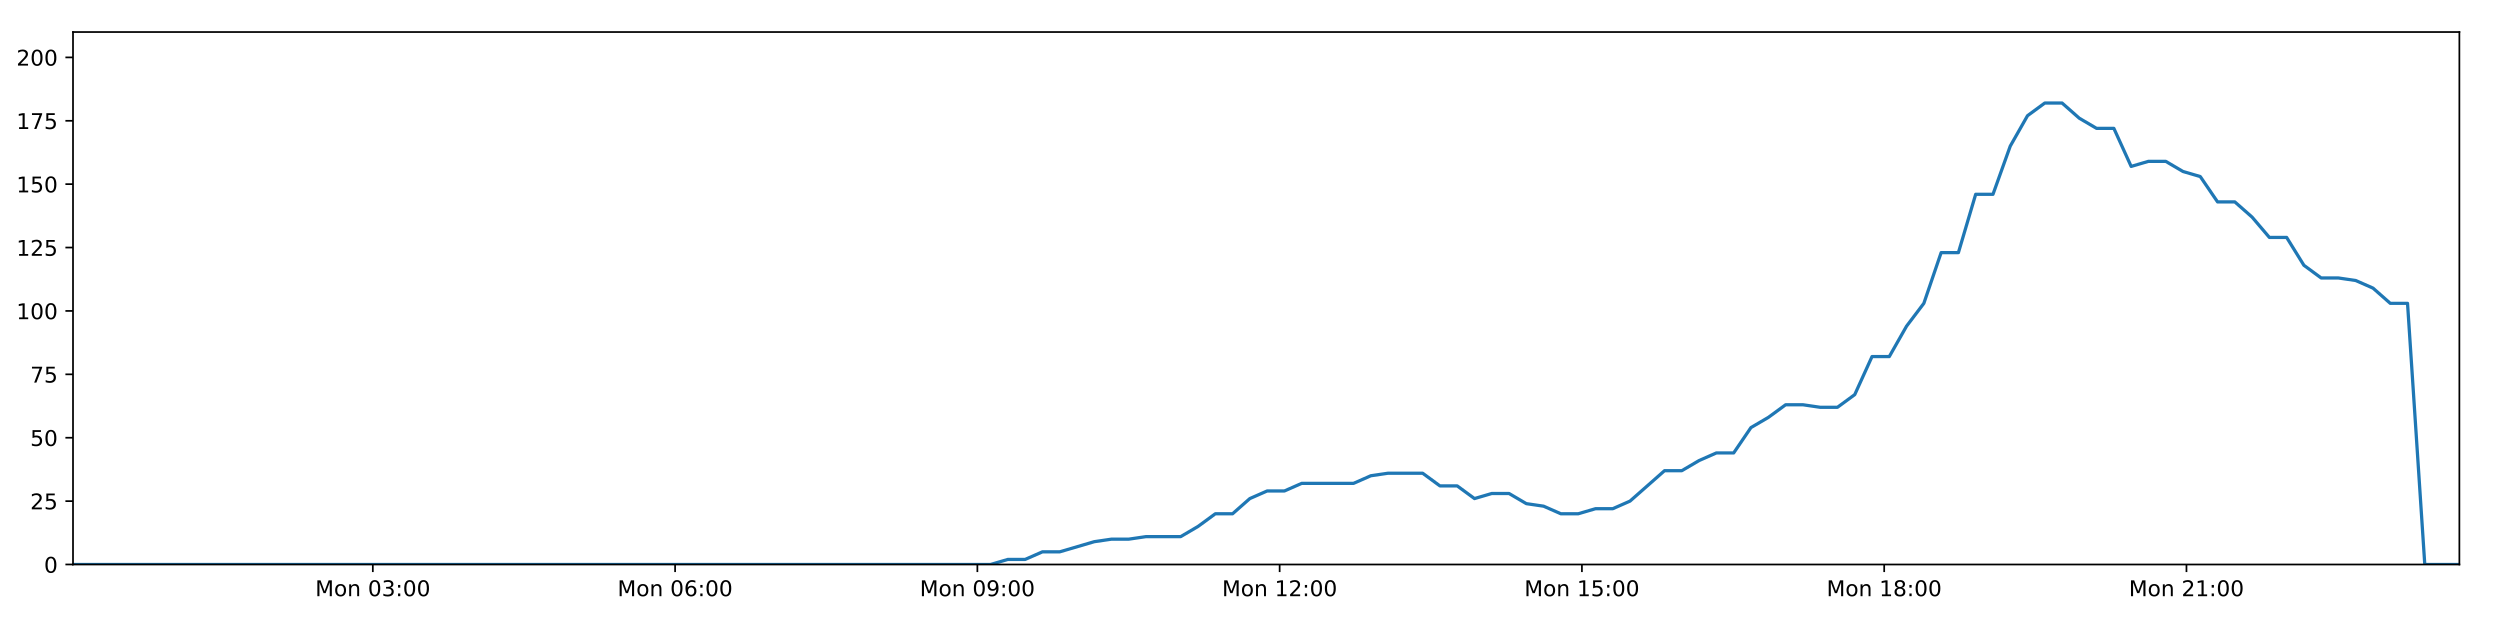
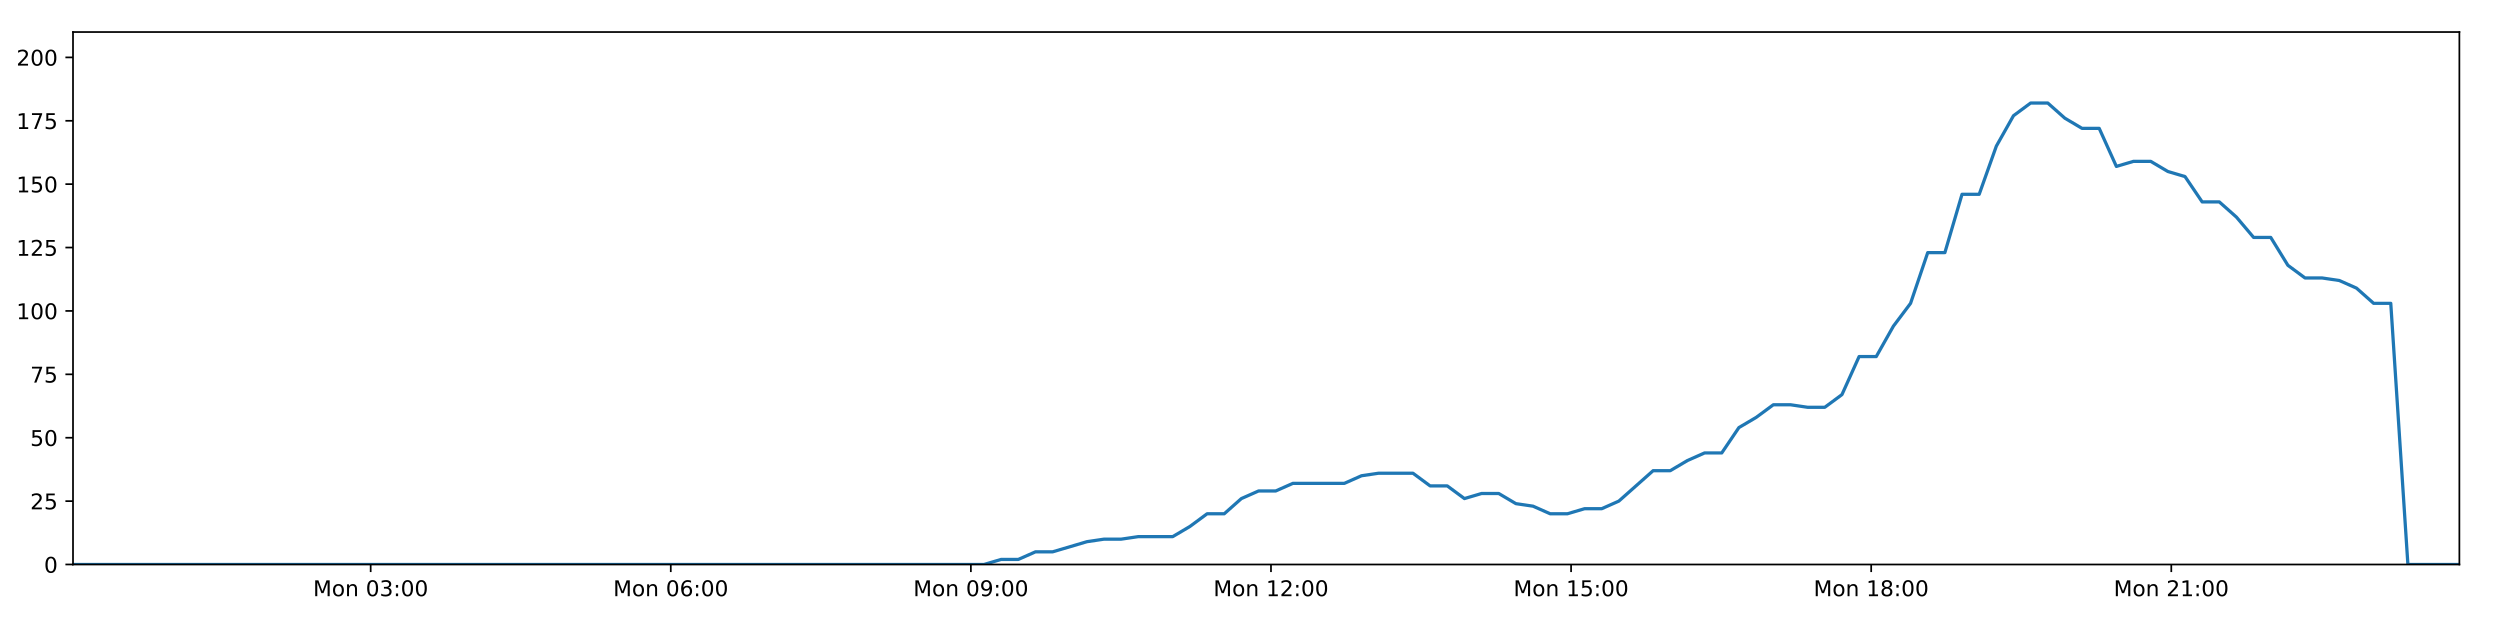
<svg xmlns="http://www.w3.org/2000/svg" xmlns:xlink="http://www.w3.org/1999/xlink" height="288pt" version="1.1" viewBox="0 0 1152 288" width="1152pt">
  <defs>
    <style type="text/css">
*{stroke-linecap:butt;stroke-linejoin:round;}
  </style>
  </defs>
  <g id="figure_1">
    <g id="patch_1">
      <path d="M 0 288  L 1152 288  L 1152 0  L 0 0  z " style="fill:#ffffff;" />
    </g>
    <g id="axes_1">
      <g id="patch_2">
        <path d="M 33.64 260.12  L 1133.28 260.12  L 1133.28 14.76  L 33.64 14.76  z " style="fill:#ffffff;" />
      </g>
      <g id="matplotlib.axis_1">
        <g id="xtick_1">
          <g id="line2d_1">
            <defs>
-               <path d="M 0 0  L 0 3.5  " id="maca62a4397" style="stroke:#000000;stroke-width:0.8;" />
-             </defs>
-             <g>
-               <use style="stroke:#000000;stroke-width:0.8;" x="171.798" xlink:href="#maca62a4397" y="260.12" />
+               <path d="M 0 0  L 0 3.5  " id="m3d8216be9a" style="stroke:#000000;stroke-width:0.8;" />
+             </defs>
+             <g>
+               <use style="stroke:#000000;stroke-width:0.8;" x="170.806" xlink:href="#m3d8216be9a" y="260.12" />
            </g>
          </g>
          <g id="text_1">
            <defs>
              <path d="M 9.812 72.906  L 24.516 72.906  L 43.109 23.297  L 61.812 72.906  L 76.516 72.906  L 76.516 0  L 66.891 0  L 66.891 64.016  L 48.094 14.016  L 38.188 14.016  L 19.391 64.016  L 19.391 0  L 9.812 0  z " id="DejaVuSans-77" />
              <path d="M 30.609 48.391  Q 23.391 48.391 19.188 42.75  Q 14.984 37.109 14.984 27.297  Q 14.984 17.484 19.156 11.844  Q 23.344 6.203 30.609 6.203  Q 37.797 6.203 41.984 11.859  Q 46.188 17.531 46.188 27.297  Q 46.188 37.016 41.984 42.703  Q 37.797 48.391 30.609 48.391  z M 30.609 56  Q 42.328 56 49.016 48.375  Q 55.719 40.766 55.719 27.297  Q 55.719 13.875 49.016 6.219  Q 42.328 -1.422 30.609 -1.422  Q 18.844 -1.422 12.172 6.219  Q 5.516 13.875 5.516 27.297  Q 5.516 40.766 12.172 48.375  Q 18.844 56 30.609 56  z " id="DejaVuSans-111" />
              <path d="M 54.891 33.016  L 54.891 0  L 45.906 0  L 45.906 32.719  Q 45.906 40.484 42.875 44.328  Q 39.844 48.188 33.797 48.188  Q 26.516 48.188 22.312 43.547  Q 18.109 38.922 18.109 30.906  L 18.109 0  L 9.078 0  L 9.078 54.688  L 18.109 54.688  L 18.109 46.188  Q 21.344 51.125 25.703 53.562  Q 30.078 56 35.797 56  Q 45.219 56 50.047 50.172  Q 54.891 44.344 54.891 33.016  z " id="DejaVuSans-110" />
              <path id="DejaVuSans-32" />
              <path d="M 31.781 66.406  Q 24.172 66.406 20.328 58.906  Q 16.5 51.422 16.5 36.375  Q 16.5 21.391 20.328 13.891  Q 24.172 6.391 31.781 6.391  Q 39.453 6.391 43.281 13.891  Q 47.125 21.391 47.125 36.375  Q 47.125 51.422 43.281 58.906  Q 39.453 66.406 31.781 66.406  z M 31.781 74.219  Q 44.047 74.219 50.516 64.516  Q 56.984 54.828 56.984 36.375  Q 56.984 17.969 50.516 8.266  Q 44.047 -1.422 31.781 -1.422  Q 19.531 -1.422 13.062 8.266  Q 6.594 17.969 6.594 36.375  Q 6.594 54.828 13.062 64.516  Q 19.531 74.219 31.781 74.219  z " id="DejaVuSans-48" />
              <path d="M 40.578 39.312  Q 47.656 37.797 51.625 33  Q 55.609 28.219 55.609 21.188  Q 55.609 10.406 48.188 4.484  Q 40.766 -1.422 27.094 -1.422  Q 22.516 -1.422 17.656 -0.516  Q 12.797 0.391 7.625 2.203  L 7.625 11.719  Q 11.719 9.328 16.594 8.109  Q 21.484 6.891 26.812 6.891  Q 36.078 6.891 40.938 10.547  Q 45.797 14.203 45.797 21.188  Q 45.797 27.641 41.281 31.266  Q 36.766 34.906 28.719 34.906  L 20.219 34.906  L 20.219 43.016  L 29.109 43.016  Q 36.375 43.016 40.234 45.922  Q 44.094 48.828 44.094 54.297  Q 44.094 59.906 40.109 62.906  Q 36.141 65.922 28.719 65.922  Q 24.656 65.922 20.016 65.031  Q 15.375 64.156 9.812 62.312  L 9.812 71.094  Q 15.438 72.656 20.344 73.438  Q 25.25 74.219 29.594 74.219  Q 40.828 74.219 47.359 69.109  Q 53.906 64.016 53.906 55.328  Q 53.906 49.266 50.438 45.094  Q 46.969 40.922 40.578 39.312  z " id="DejaVuSans-51" />
              <path d="M 11.719 12.406  L 22.016 12.406  L 22.016 0  L 11.719 0  z M 11.719 51.703  L 22.016 51.703  L 22.016 39.312  L 11.719 39.312  z " id="DejaVuSans-58" />
            </defs>
-             <g transform="translate(145.2573 274.7184)scale(0.1 -0.1)">
+             <g transform="translate(144.2653 274.7184)scale(0.1 -0.1)">
              <use xlink:href="#DejaVuSans-77" />
              <use x="86.279" xlink:href="#DejaVuSans-111" />
              <use x="147.461" xlink:href="#DejaVuSans-110" />
              <use x="210.84" xlink:href="#DejaVuSans-32" />
              <use x="242.627" xlink:href="#DejaVuSans-48" />
              <use x="306.25" xlink:href="#DejaVuSans-51" />
              <use x="369.873" xlink:href="#DejaVuSans-58" />
              <use x="403.564" xlink:href="#DejaVuSans-48" />
              <use x="467.188" xlink:href="#DejaVuSans-48" />
            </g>
          </g>
        </g>
        <g id="xtick_2">
          <g id="line2d_2">
            <g>
-               <use style="stroke:#000000;stroke-width:0.8;" x="311.085" xlink:href="#maca62a4397" y="260.12" />
+               <use style="stroke:#000000;stroke-width:0.8;" x="309.093" xlink:href="#m3d8216be9a" y="260.12" />
            </g>
          </g>
          <g id="text_2">
            <defs>
              <path d="M 33.016 40.375  Q 26.375 40.375 22.484 35.828  Q 18.609 31.297 18.609 23.391  Q 18.609 15.531 22.484 10.953  Q 26.375 6.391 33.016 6.391  Q 39.656 6.391 43.531 10.953  Q 47.406 15.531 47.406 23.391  Q 47.406 31.297 43.531 35.828  Q 39.656 40.375 33.016 40.375  z M 52.594 71.297  L 52.594 62.312  Q 48.875 64.062 45.094 64.984  Q 41.312 65.922 37.594 65.922  Q 27.828 65.922 22.672 59.328  Q 17.531 52.734 16.797 39.406  Q 19.672 43.656 24.016 45.922  Q 28.375 48.188 33.594 48.188  Q 44.578 48.188 50.953 41.516  Q 57.328 34.859 57.328 23.391  Q 57.328 12.156 50.688 5.359  Q 44.047 -1.422 33.016 -1.422  Q 20.359 -1.422 13.672 8.266  Q 6.984 17.969 6.984 36.375  Q 6.984 53.656 15.188 63.938  Q 23.391 74.219 37.203 74.219  Q 40.922 74.219 44.703 73.484  Q 48.484 72.75 52.594 71.297  z " id="DejaVuSans-54" />
            </defs>
-             <g transform="translate(284.5447 274.7184)scale(0.1 -0.1)">
+             <g transform="translate(282.5527 274.7184)scale(0.1 -0.1)">
              <use xlink:href="#DejaVuSans-77" />
              <use x="86.279" xlink:href="#DejaVuSans-111" />
              <use x="147.461" xlink:href="#DejaVuSans-110" />
              <use x="210.84" xlink:href="#DejaVuSans-32" />
              <use x="242.627" xlink:href="#DejaVuSans-48" />
              <use x="306.25" xlink:href="#DejaVuSans-54" />
              <use x="369.873" xlink:href="#DejaVuSans-58" />
              <use x="403.564" xlink:href="#DejaVuSans-48" />
              <use x="467.188" xlink:href="#DejaVuSans-48" />
            </g>
          </g>
        </g>
        <g id="xtick_3">
          <g id="line2d_3">
            <g>
-               <use style="stroke:#000000;stroke-width:0.8;" x="450.373" xlink:href="#maca62a4397" y="260.12" />
+               <use style="stroke:#000000;stroke-width:0.8;" x="447.381" xlink:href="#m3d8216be9a" y="260.12" />
            </g>
          </g>
          <g id="text_3">
            <defs>
              <path d="M 10.984 1.516  L 10.984 10.5  Q 14.703 8.734 18.5 7.812  Q 22.312 6.891 25.984 6.891  Q 35.75 6.891 40.891 13.453  Q 46.047 20.016 46.781 33.406  Q 43.953 29.203 39.594 26.953  Q 35.25 24.703 29.984 24.703  Q 19.047 24.703 12.672 31.312  Q 6.297 37.938 6.297 49.422  Q 6.297 60.641 12.938 67.422  Q 19.578 74.219 30.609 74.219  Q 43.266 74.219 49.922 64.516  Q 56.594 54.828 56.594 36.375  Q 56.594 19.141 48.406 8.859  Q 40.234 -1.422 26.422 -1.422  Q 22.703 -1.422 18.891 -0.688  Q 15.094 0.047 10.984 1.516  z M 30.609 32.422  Q 37.25 32.422 41.125 36.953  Q 45.016 41.5 45.016 49.422  Q 45.016 57.281 41.125 61.844  Q 37.25 66.406 30.609 66.406  Q 23.969 66.406 20.094 61.844  Q 16.219 57.281 16.219 49.422  Q 16.219 41.5 20.094 36.953  Q 23.969 32.422 30.609 32.422  z " id="DejaVuSans-57" />
            </defs>
-             <g transform="translate(423.8322 274.7184)scale(0.1 -0.1)">
+             <g transform="translate(420.84 274.7184)scale(0.1 -0.1)">
              <use xlink:href="#DejaVuSans-77" />
              <use x="86.279" xlink:href="#DejaVuSans-111" />
              <use x="147.461" xlink:href="#DejaVuSans-110" />
              <use x="210.84" xlink:href="#DejaVuSans-32" />
              <use x="242.627" xlink:href="#DejaVuSans-48" />
              <use x="306.25" xlink:href="#DejaVuSans-57" />
              <use x="369.873" xlink:href="#DejaVuSans-58" />
              <use x="403.564" xlink:href="#DejaVuSans-48" />
              <use x="467.188" xlink:href="#DejaVuSans-48" />
            </g>
          </g>
        </g>
        <g id="xtick_4">
          <g id="line2d_4">
            <g>
-               <use style="stroke:#000000;stroke-width:0.8;" x="589.66" xlink:href="#maca62a4397" y="260.12" />
+               <use style="stroke:#000000;stroke-width:0.8;" x="585.668" xlink:href="#m3d8216be9a" y="260.12" />
            </g>
          </g>
          <g id="text_4">
            <defs>
              <path d="M 12.406 8.297  L 28.516 8.297  L 28.516 63.922  L 10.984 60.406  L 10.984 69.391  L 28.422 72.906  L 38.281 72.906  L 38.281 8.297  L 54.391 8.297  L 54.391 0  L 12.406 0  z " id="DejaVuSans-49" />
              <path d="M 19.188 8.297  L 53.609 8.297  L 53.609 0  L 7.328 0  L 7.328 8.297  Q 12.938 14.109 22.625 23.891  Q 32.328 33.688 34.812 36.531  Q 39.547 41.844 41.422 45.531  Q 43.312 49.219 43.312 52.781  Q 43.312 58.594 39.234 62.25  Q 35.156 65.922 28.609 65.922  Q 23.969 65.922 18.812 64.312  Q 13.672 62.703 7.812 59.422  L 7.812 69.391  Q 13.766 71.781 18.938 73  Q 24.125 74.219 28.422 74.219  Q 39.75 74.219 46.484 68.547  Q 53.219 62.891 53.219 53.422  Q 53.219 48.922 51.531 44.891  Q 49.859 40.875 45.406 35.406  Q 44.188 33.984 37.641 27.219  Q 31.109 20.453 19.188 8.297  z " id="DejaVuSans-50" />
            </defs>
-             <g transform="translate(563.1196 274.7184)scale(0.1 -0.1)">
+             <g transform="translate(559.1273 274.7184)scale(0.1 -0.1)">
              <use xlink:href="#DejaVuSans-77" />
              <use x="86.279" xlink:href="#DejaVuSans-111" />
              <use x="147.461" xlink:href="#DejaVuSans-110" />
              <use x="210.84" xlink:href="#DejaVuSans-32" />
              <use x="242.627" xlink:href="#DejaVuSans-49" />
              <use x="306.25" xlink:href="#DejaVuSans-50" />
              <use x="369.873" xlink:href="#DejaVuSans-58" />
              <use x="403.564" xlink:href="#DejaVuSans-48" />
              <use x="467.188" xlink:href="#DejaVuSans-48" />
            </g>
          </g>
        </g>
        <g id="xtick_5">
          <g id="line2d_5">
            <g>
-               <use style="stroke:#000000;stroke-width:0.8;" x="728.948" xlink:href="#maca62a4397" y="260.12" />
+               <use style="stroke:#000000;stroke-width:0.8;" x="723.955" xlink:href="#m3d8216be9a" y="260.12" />
            </g>
          </g>
          <g id="text_5">
            <defs>
              <path d="M 10.797 72.906  L 49.516 72.906  L 49.516 64.594  L 19.828 64.594  L 19.828 46.734  Q 21.969 47.469 24.109 47.828  Q 26.266 48.188 28.422 48.188  Q 40.625 48.188 47.75 41.5  Q 54.891 34.812 54.891 23.391  Q 54.891 11.625 47.562 5.094  Q 40.234 -1.422 26.906 -1.422  Q 22.312 -1.422 17.547 -0.641  Q 12.797 0.141 7.719 1.703  L 7.719 11.625  Q 12.109 9.234 16.797 8.062  Q 21.484 6.891 26.703 6.891  Q 35.156 6.891 40.078 11.328  Q 45.016 15.766 45.016 23.391  Q 45.016 31 40.078 35.438  Q 35.156 39.891 26.703 39.891  Q 22.75 39.891 18.812 39.016  Q 14.891 38.141 10.797 36.281  z " id="DejaVuSans-53" />
            </defs>
-             <g transform="translate(702.407 274.7184)scale(0.1 -0.1)">
+             <g transform="translate(697.4147 274.7184)scale(0.1 -0.1)">
              <use xlink:href="#DejaVuSans-77" />
              <use x="86.279" xlink:href="#DejaVuSans-111" />
              <use x="147.461" xlink:href="#DejaVuSans-110" />
              <use x="210.84" xlink:href="#DejaVuSans-32" />
              <use x="242.627" xlink:href="#DejaVuSans-49" />
              <use x="306.25" xlink:href="#DejaVuSans-53" />
              <use x="369.873" xlink:href="#DejaVuSans-58" />
              <use x="403.564" xlink:href="#DejaVuSans-48" />
              <use x="467.188" xlink:href="#DejaVuSans-48" />
            </g>
          </g>
        </g>
        <g id="xtick_6">
          <g id="line2d_6">
            <g>
-               <use style="stroke:#000000;stroke-width:0.8;" x="868.235" xlink:href="#maca62a4397" y="260.12" />
+               <use style="stroke:#000000;stroke-width:0.8;" x="862.243" xlink:href="#m3d8216be9a" y="260.12" />
            </g>
          </g>
          <g id="text_6">
            <defs>
              <path d="M 31.781 34.625  Q 24.75 34.625 20.719 30.859  Q 16.703 27.094 16.703 20.516  Q 16.703 13.922 20.719 10.156  Q 24.75 6.391 31.781 6.391  Q 38.812 6.391 42.859 10.172  Q 46.922 13.969 46.922 20.516  Q 46.922 27.094 42.891 30.859  Q 38.875 34.625 31.781 34.625  z M 21.922 38.812  Q 15.578 40.375 12.031 44.719  Q 8.5 49.078 8.5 55.328  Q 8.5 64.062 14.719 69.141  Q 20.953 74.219 31.781 74.219  Q 42.672 74.219 48.875 69.141  Q 55.078 64.062 55.078 55.328  Q 55.078 49.078 51.531 44.719  Q 48 40.375 41.703 38.812  Q 48.828 37.156 52.797 32.312  Q 56.781 27.484 56.781 20.516  Q 56.781 9.906 50.312 4.234  Q 43.844 -1.422 31.781 -1.422  Q 19.734 -1.422 13.25 4.234  Q 6.781 9.906 6.781 20.516  Q 6.781 27.484 10.781 32.312  Q 14.797 37.156 21.922 38.812  z M 18.312 54.391  Q 18.312 48.734 21.844 45.562  Q 25.391 42.391 31.781 42.391  Q 38.141 42.391 41.719 45.562  Q 45.312 48.734 45.312 54.391  Q 45.312 60.062 41.719 63.234  Q 38.141 66.406 31.781 66.406  Q 25.391 66.406 21.844 63.234  Q 18.312 60.062 18.312 54.391  z " id="DejaVuSans-56" />
            </defs>
-             <g transform="translate(841.6945 274.7184)scale(0.1 -0.1)">
+             <g transform="translate(835.702 274.7184)scale(0.1 -0.1)">
              <use xlink:href="#DejaVuSans-77" />
              <use x="86.279" xlink:href="#DejaVuSans-111" />
              <use x="147.461" xlink:href="#DejaVuSans-110" />
              <use x="210.84" xlink:href="#DejaVuSans-32" />
              <use x="242.627" xlink:href="#DejaVuSans-49" />
              <use x="306.25" xlink:href="#DejaVuSans-56" />
              <use x="369.873" xlink:href="#DejaVuSans-58" />
              <use x="403.564" xlink:href="#DejaVuSans-48" />
              <use x="467.188" xlink:href="#DejaVuSans-48" />
            </g>
          </g>
        </g>
        <g id="xtick_7">
          <g id="line2d_7">
            <g>
-               <use style="stroke:#000000;stroke-width:0.8;" x="1007.523" xlink:href="#maca62a4397" y="260.12" />
+               <use style="stroke:#000000;stroke-width:0.8;" x="1000.53" xlink:href="#m3d8216be9a" y="260.12" />
            </g>
          </g>
          <g id="text_7">
-             <g transform="translate(980.9819 274.7184)scale(0.1 -0.1)">
+             <g transform="translate(973.9894 274.7184)scale(0.1 -0.1)">
              <use xlink:href="#DejaVuSans-77" />
              <use x="86.279" xlink:href="#DejaVuSans-111" />
              <use x="147.461" xlink:href="#DejaVuSans-110" />
              <use x="210.84" xlink:href="#DejaVuSans-32" />
              <use x="242.627" xlink:href="#DejaVuSans-50" />
              <use x="306.25" xlink:href="#DejaVuSans-49" />
              <use x="369.873" xlink:href="#DejaVuSans-58" />
              <use x="403.564" xlink:href="#DejaVuSans-48" />
              <use x="467.188" xlink:href="#DejaVuSans-48" />
            </g>
          </g>
        </g>
      </g>
      <g id="matplotlib.axis_2">
        <g id="ytick_1">
          <g id="line2d_8">
            <defs>
-               <path d="M 0 0  L -3.5 0  " id="mdaa4781fa4" style="stroke:#000000;stroke-width:0.8;" />
-             </defs>
-             <g>
-               <use style="stroke:#000000;stroke-width:0.8;" x="33.64" xlink:href="#mdaa4781fa4" y="260.12" />
+               <path d="M 0 0  L -3.5 0  " id="m5a912d5fcd" style="stroke:#000000;stroke-width:0.8;" />
+             </defs>
+             <g>
+               <use style="stroke:#000000;stroke-width:0.8;" x="33.64" xlink:href="#m5a912d5fcd" y="260.12" />
            </g>
          </g>
          <g id="text_8">
            <g transform="translate(20.2775 263.9192)scale(0.1 -0.1)">
              <use xlink:href="#DejaVuSans-48" />
            </g>
          </g>
        </g>
        <g id="ytick_2">
          <g id="line2d_9">
            <g>
-               <use style="stroke:#000000;stroke-width:0.8;" x="33.64" xlink:href="#mdaa4781fa4" y="230.91" />
+               <use style="stroke:#000000;stroke-width:0.8;" x="33.64" xlink:href="#m5a912d5fcd" y="230.91" />
            </g>
          </g>
          <g id="text_9">
            <g transform="translate(13.915 234.7097)scale(0.1 -0.1)">
              <use xlink:href="#DejaVuSans-50" />
              <use x="63.623" xlink:href="#DejaVuSans-53" />
            </g>
          </g>
        </g>
        <g id="ytick_3">
          <g id="line2d_10">
            <g>
-               <use style="stroke:#000000;stroke-width:0.8;" x="33.64" xlink:href="#mdaa4781fa4" y="201.701" />
+               <use style="stroke:#000000;stroke-width:0.8;" x="33.64" xlink:href="#m5a912d5fcd" y="201.701" />
            </g>
          </g>
          <g id="text_10">
            <g transform="translate(13.915 205.5002)scale(0.1 -0.1)">
              <use xlink:href="#DejaVuSans-53" />
              <use x="63.623" xlink:href="#DejaVuSans-48" />
            </g>
          </g>
        </g>
        <g id="ytick_4">
          <g id="line2d_11">
            <g>
-               <use style="stroke:#000000;stroke-width:0.8;" x="33.64" xlink:href="#mdaa4781fa4" y="172.491" />
+               <use style="stroke:#000000;stroke-width:0.8;" x="33.64" xlink:href="#m5a912d5fcd" y="172.491" />
            </g>
          </g>
          <g id="text_11">
            <defs>
              <path d="M 8.203 72.906  L 55.078 72.906  L 55.078 68.703  L 28.609 0  L 18.312 0  L 43.219 64.594  L 8.203 64.594  z " id="DejaVuSans-55" />
            </defs>
            <g transform="translate(13.915 176.2906)scale(0.1 -0.1)">
              <use xlink:href="#DejaVuSans-55" />
              <use x="63.623" xlink:href="#DejaVuSans-53" />
            </g>
          </g>
        </g>
        <g id="ytick_5">
          <g id="line2d_12">
            <g>
-               <use style="stroke:#000000;stroke-width:0.8;" x="33.64" xlink:href="#mdaa4781fa4" y="143.282" />
+               <use style="stroke:#000000;stroke-width:0.8;" x="33.64" xlink:href="#m5a912d5fcd" y="143.282" />
            </g>
          </g>
          <g id="text_12">
            <g transform="translate(7.5525 147.0811)scale(0.1 -0.1)">
              <use xlink:href="#DejaVuSans-49" />
              <use x="63.623" xlink:href="#DejaVuSans-48" />
              <use x="127.246" xlink:href="#DejaVuSans-48" />
            </g>
          </g>
        </g>
        <g id="ytick_6">
          <g id="line2d_13">
            <g>
-               <use style="stroke:#000000;stroke-width:0.8;" x="33.64" xlink:href="#mdaa4781fa4" y="114.072" />
+               <use style="stroke:#000000;stroke-width:0.8;" x="33.64" xlink:href="#m5a912d5fcd" y="114.072" />
            </g>
          </g>
          <g id="text_13">
            <g transform="translate(7.5525 117.8716)scale(0.1 -0.1)">
              <use xlink:href="#DejaVuSans-49" />
              <use x="63.623" xlink:href="#DejaVuSans-50" />
              <use x="127.246" xlink:href="#DejaVuSans-53" />
            </g>
          </g>
        </g>
        <g id="ytick_7">
          <g id="line2d_14">
            <g>
-               <use style="stroke:#000000;stroke-width:0.8;" x="33.64" xlink:href="#mdaa4781fa4" y="84.863" />
+               <use style="stroke:#000000;stroke-width:0.8;" x="33.64" xlink:href="#m5a912d5fcd" y="84.863" />
            </g>
          </g>
          <g id="text_14">
            <g transform="translate(7.5525 88.66208)scale(0.1 -0.1)">
              <use xlink:href="#DejaVuSans-49" />
              <use x="63.623" xlink:href="#DejaVuSans-53" />
              <use x="127.246" xlink:href="#DejaVuSans-48" />
            </g>
          </g>
        </g>
        <g id="ytick_8">
          <g id="line2d_15">
            <g>
-               <use style="stroke:#000000;stroke-width:0.8;" x="33.64" xlink:href="#mdaa4781fa4" y="55.653" />
+               <use style="stroke:#000000;stroke-width:0.8;" x="33.64" xlink:href="#m5a912d5fcd" y="55.653" />
            </g>
          </g>
          <g id="text_15">
            <g transform="translate(7.5525 59.45255)scale(0.1 -0.1)">
              <use xlink:href="#DejaVuSans-49" />
              <use x="63.623" xlink:href="#DejaVuSans-55" />
              <use x="127.246" xlink:href="#DejaVuSans-53" />
            </g>
          </g>
        </g>
        <g id="ytick_9">
          <g id="line2d_16">
            <g>
-               <use style="stroke:#000000;stroke-width:0.8;" x="33.64" xlink:href="#mdaa4781fa4" y="26.444" />
+               <use style="stroke:#000000;stroke-width:0.8;" x="33.64" xlink:href="#m5a912d5fcd" y="26.444" />
            </g>
          </g>
          <g id="text_16">
            <g transform="translate(7.5525 30.24303)scale(0.1 -0.1)">
              <use xlink:href="#DejaVuSans-50" />
              <use x="63.623" xlink:href="#DejaVuSans-48" />
              <use x="127.246" xlink:href="#DejaVuSans-48" />
            </g>
          </g>
        </g>
      </g>
      <g id="line2d_17">
-         <path clip-path="url(#p9c6a9fd478)" d="M 33.64 260.12  L 456.452 260.12  L 464.418 257.783  L 472.389 257.783  L 480.361 254.278  L 488.331 254.278  L 504.256 249.605  L 512.224 248.436  L 520.183 248.436  L 528.145 247.268  L 544.072 247.268  L 552.038 242.594  L 560.001 236.752  L 567.961 236.752  L 575.925 229.742  L 583.901 226.237  L 591.863 226.237  L 599.827 222.732  L 623.709 222.732  L 631.668 219.227  L 639.625 218.058  L 655.554 218.058  L 663.515 223.9  L 671.477 223.9  L 679.45 229.742  L 687.409 227.405  L 695.374 227.405  L 703.334 232.079  L 711.294 233.247  L 719.26 236.752  L 727.223 236.752  L 735.196 234.416  L 743.15 234.416  L 751.112 230.91  L 767.027 216.89  L 774.984 216.89  L 782.944 212.216  L 790.908 208.711  L 798.879 208.711  L 806.838 197.027  L 814.831 192.354  L 822.82 186.512  L 830.778 186.512  L 838.742 187.68  L 846.701 187.68  L 854.665 181.838  L 862.626 164.313  L 870.583 164.313  L 878.544 150.292  L 886.509 139.777  L 894.476 116.409  L 902.434 116.409  L 910.392 89.536  L 918.365 89.536  L 926.322 67.337  L 934.28 53.317  L 942.235 47.475  L 950.192 47.475  L 958.151 54.485  L 966.108 59.158  L 974.071 59.158  L 982.036 76.684  L 989.99 74.347  L 997.963 74.347  L 1005.93 79.021  L 1013.885 81.358  L 1021.855 93.042  L 1029.811 93.042  L 1037.768 100.052  L 1045.725 109.399  L 1053.678 109.399  L 1061.639 122.251  L 1069.595 128.093  L 1077.566 128.093  L 1085.519 129.261  L 1093.478 132.766  L 1101.435 139.777  L 1109.387 139.777  L 1117.337 260.12  L 1133.28 260.12  L 1133.28 260.12  " style="fill:none;stroke:#1f77b4;stroke-linecap:square;stroke-width:1.5;" />
+         <path clip-path="url(#pe1d387c244)" d="M 33.64 260.12  L 453.416 260.12  L 461.325 257.783  L 469.239 257.783  L 477.153 254.278  L 485.067 254.278  L 500.877 249.605  L 508.787 248.436  L 516.69 248.436  L 524.594 247.268  L 540.407 247.268  L 548.316 242.594  L 556.222 236.752  L 564.124 236.752  L 572.032 229.742  L 579.95 226.237  L 587.855 226.237  L 595.761 222.732  L 619.472 222.732  L 627.375 219.227  L 635.274 218.058  L 651.089 218.058  L 658.993 223.9  L 666.897 223.9  L 674.813 229.742  L 682.715 227.405  L 690.623 227.405  L 698.526 232.079  L 706.428 233.247  L 714.337 236.752  L 722.243 236.752  L 730.159 234.416  L 738.056 234.416  L 745.96 230.91  L 761.762 216.89  L 769.661 216.89  L 777.564 212.216  L 785.471 208.711  L 793.385 208.711  L 801.286 197.027  L 809.222 192.354  L 817.154 186.512  L 825.054 186.512  L 832.961 187.68  L 840.863 187.68  L 848.77 181.838  L 856.674 164.313  L 864.573 164.313  L 872.478 150.292  L 880.386 139.777  L 888.295 116.409  L 896.196 116.409  L 904.097 89.536  L 912.012 89.536  L 919.913 67.337  L 927.813 53.317  L 935.711 47.475  L 943.611 47.475  L 951.513 54.485  L 959.412 59.158  L 967.319 59.158  L 975.226 76.684  L 983.123 74.347  L 991.04 74.347  L 998.949 79.021  L 1006.847 81.358  L 1014.759 93.042  L 1022.658 93.042  L 1030.558 100.052  L 1038.458 109.399  L 1046.354 109.399  L 1054.258 122.251  L 1062.157 128.093  L 1070.071 128.093  L 1077.967 129.261  L 1085.868 132.766  L 1093.769 139.777  L 1101.663 139.777  L 1109.556 260.12  L 1133.28 260.12  L 1133.28 260.12  " style="fill:none;stroke:#1f77b4;stroke-linecap:square;stroke-width:1.5;" />
      </g>
      <g id="patch_3">
        <path d="M 33.64 260.12  L 33.64 14.76  " style="fill:none;stroke:#000000;stroke-linecap:square;stroke-linejoin:miter;stroke-width:0.8;" />
      </g>
      <g id="patch_4">
        <path d="M 1133.28 260.12  L 1133.28 14.76  " style="fill:none;stroke:#000000;stroke-linecap:square;stroke-linejoin:miter;stroke-width:0.8;" />
      </g>
      <g id="patch_5">
        <path d="M 33.64 260.12  L 1133.28 260.12  " style="fill:none;stroke:#000000;stroke-linecap:square;stroke-linejoin:miter;stroke-width:0.8;" />
      </g>
      <g id="patch_6">
        <path d="M 33.64 14.76  L 1133.28 14.76  " style="fill:none;stroke:#000000;stroke-linecap:square;stroke-linejoin:miter;stroke-width:0.8;" />
      </g>
    </g>
  </g>
  <defs>
-     <clipPath id="p9c6a9fd478">
+     <clipPath id="pe1d387c244">
      <rect height="245.36" width="1099.64" x="33.64" y="14.76" />
    </clipPath>
  </defs>
</svg>
